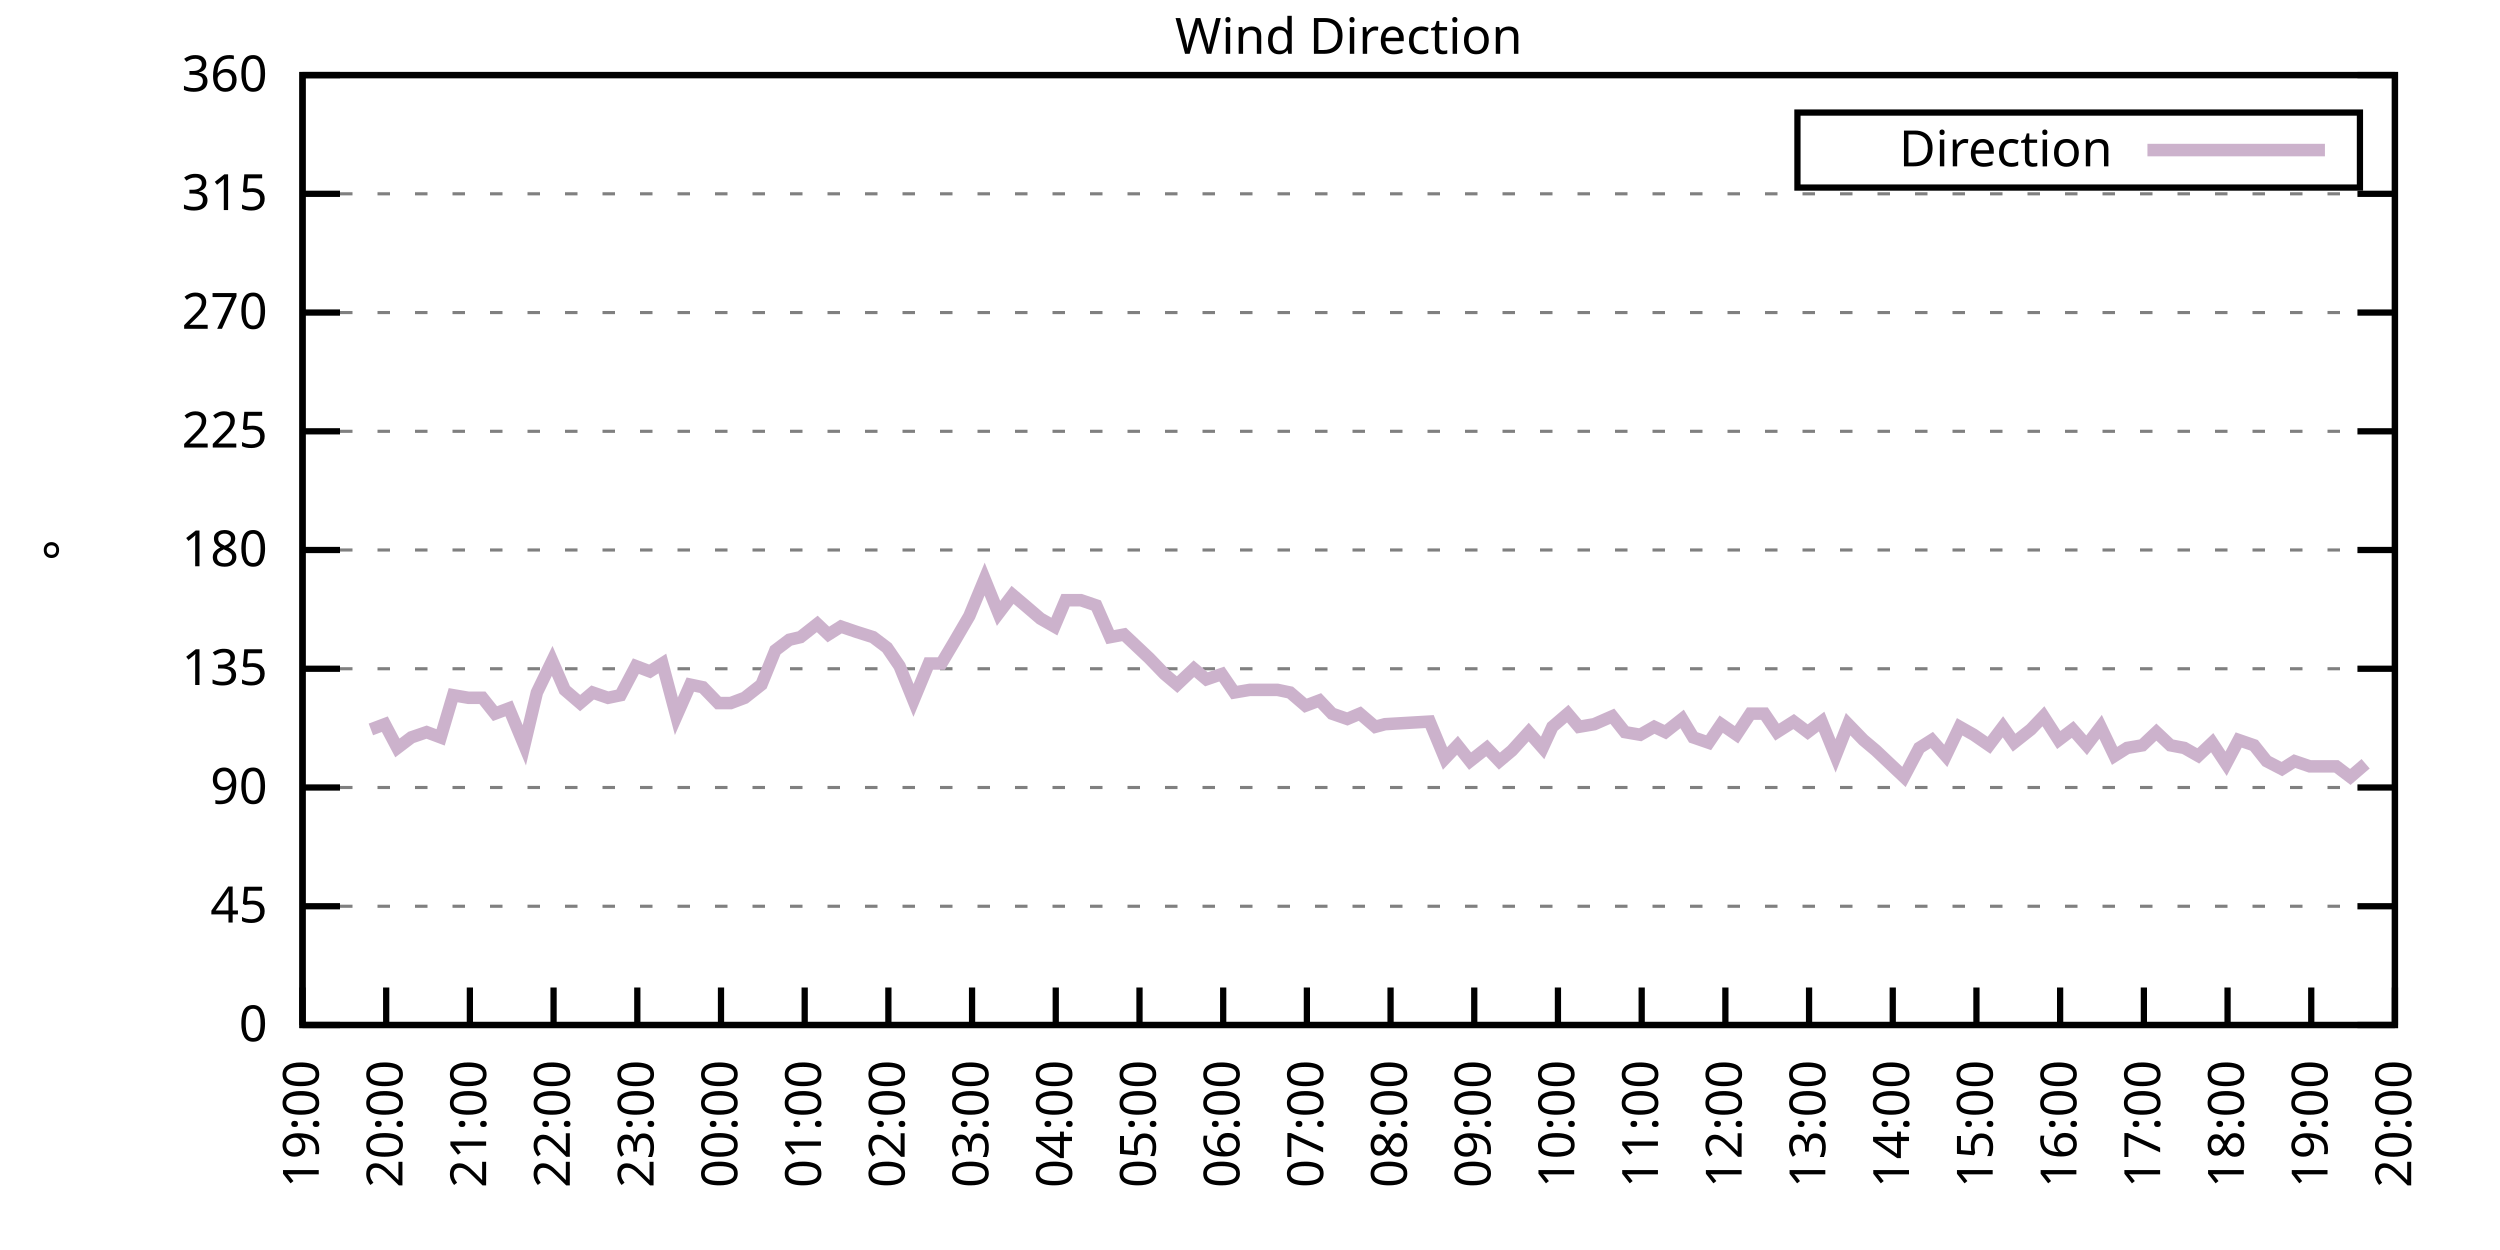
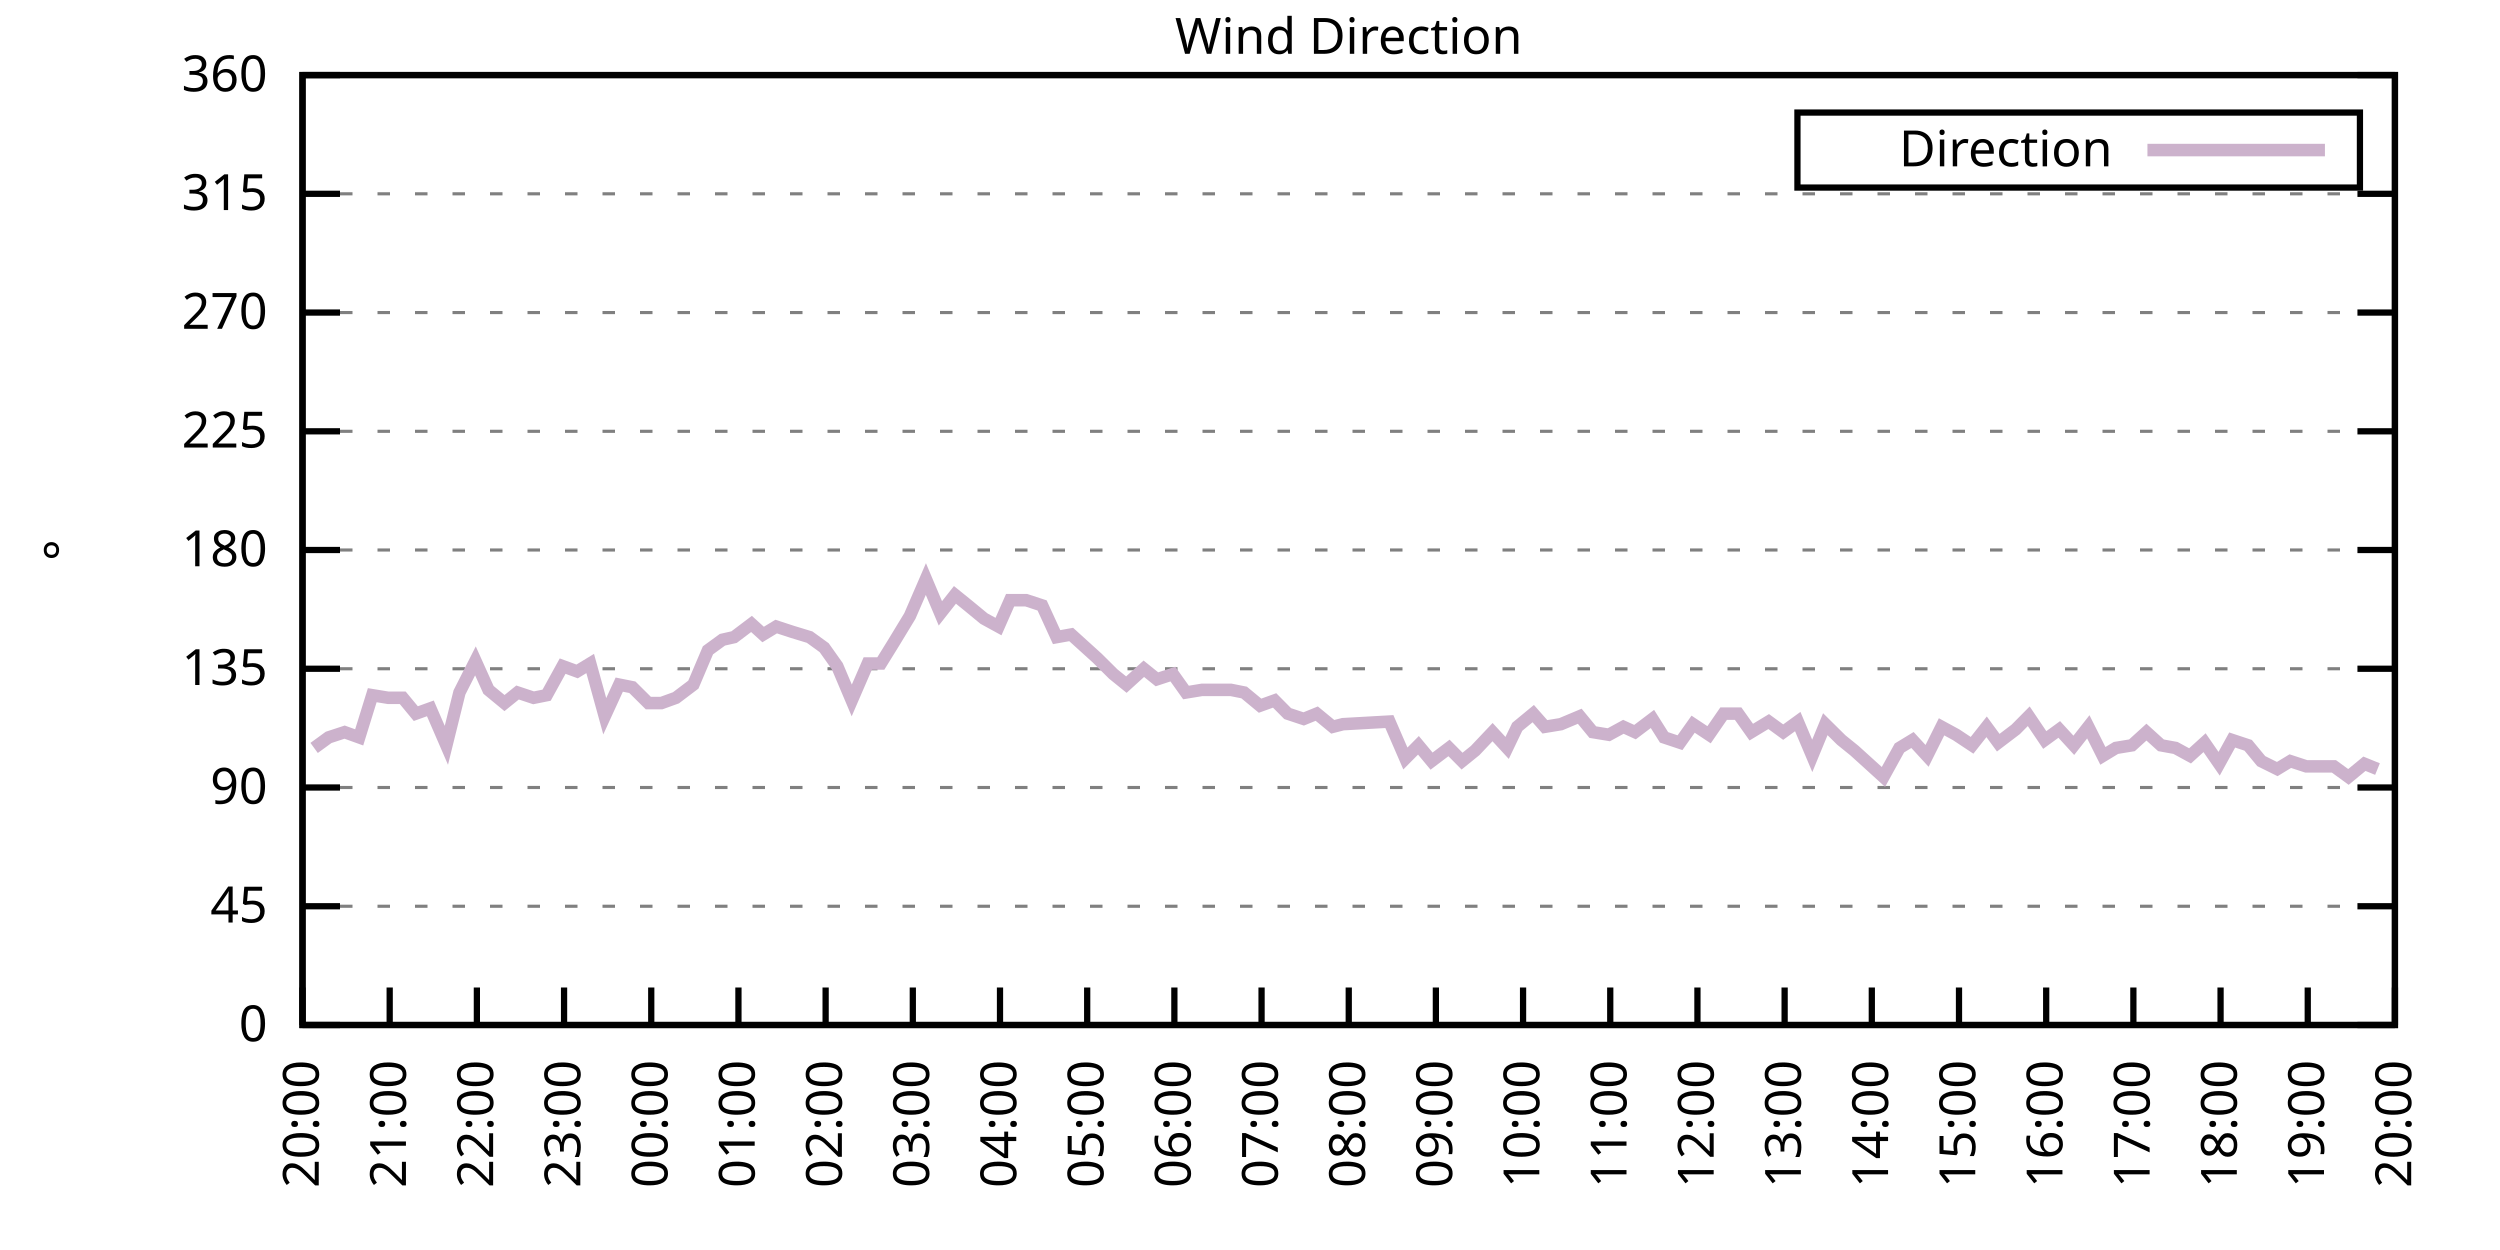
<svg xmlns="http://www.w3.org/2000/svg" xmlns:xlink="http://www.w3.org/1999/xlink" width="400" height="200" viewBox="0 0 400 200">
  <g id="gnuplot_canvas">
    <rect x="0" y="0" width="400" height="200" fill="none" />
    <defs>
      <circle id="gpDot" r="0.5" stroke-width="0.5" stroke="currentColor" />
      <path id="gpPt0" stroke-width="0.333" stroke="currentColor" d="M-1,0 h2 M0,-1 v2" />
      <path id="gpPt1" stroke-width="0.333" stroke="currentColor" d="M-1,-1 L1,1 M1,-1 L-1,1" />
      <path id="gpPt2" stroke-width="0.333" stroke="currentColor" d="M-1,0 L1,0 M0,-1 L0,1 M-1,-1 L1,1 M-1,1 L1,-1" />
      <rect id="gpPt3" stroke-width="0.333" stroke="currentColor" x="-1" y="-1" width="2" height="2" />
      <rect id="gpPt4" stroke-width="0.333" stroke="currentColor" fill="currentColor" x="-1" y="-1" width="2" height="2" />
      <circle id="gpPt5" stroke-width="0.333" stroke="currentColor" cx="0" cy="0" r="1" />
      <use xlink:href="#gpPt5" id="gpPt6" fill="currentColor" stroke="none" />
      <path id="gpPt7" stroke-width="0.333" stroke="currentColor" d="M0,-1.33 L-1.33,0.67 L1.33,0.67 z" />
      <use xlink:href="#gpPt7" id="gpPt8" fill="currentColor" stroke="none" />
      <use xlink:href="#gpPt7" id="gpPt9" stroke="currentColor" transform="rotate(180)" />
      <use xlink:href="#gpPt9" id="gpPt10" fill="currentColor" stroke="none" />
      <use xlink:href="#gpPt3" id="gpPt11" stroke="currentColor" transform="rotate(45)" />
      <use xlink:href="#gpPt11" id="gpPt12" fill="currentColor" stroke="none" />
      <path id="gpPt13" stroke-width="0.333" stroke="currentColor" d="M0,1.330 L1.265,0.411 L0.782,-1.067 L-0.782,-1.076 L-1.265,0.411 z" />
      <use xlink:href="#gpPt13" id="gpPt14" fill="currentColor" stroke="none" />
      <filter id="textbox" filterUnits="objectBoundingBox" x="0" y="0" height="1" width="1">
        <feFlood flood-color="white" flood-opacity="1" result="bgnd" />
        <feComposite in="SourceGraphic" in2="bgnd" operator="atop" />
      </filter>
      <filter id="greybox" filterUnits="objectBoundingBox" x="0" y="0" height="1" width="1">
        <feFlood flood-color="lightgrey" flood-opacity="1" result="grey" />
        <feComposite in="SourceGraphic" in2="grey" operator="atop" />
      </filter>
    </defs>
    <g fill="none" color="white" stroke="currentColor" stroke-width="1.00" stroke-linecap="butt" stroke-linejoin="miter">
</g>
    <g fill="none" color="black" stroke="currentColor" stroke-width="1.00" stroke-linecap="butt" stroke-linejoin="miter">
      <g stroke="none" shape-rendering="crispEdges">
        <polygon fill="rgb(255, 255, 255)" points="48.40,164.00 383.18,164.00 383.18,12.02 48.40,12.02 " />
      </g>
    </g>
    <g fill="none" color="black" stroke="currentColor" stroke-width="1.00" stroke-linecap="butt" stroke-linejoin="miter">
</g>
    <g fill="none" color="black" stroke="black" stroke-width="0.50" stroke-linecap="butt" stroke-linejoin="miter">
</g>
    <g fill="none" color="gray" stroke="currentColor" stroke-width="0.50" stroke-linecap="butt" stroke-linejoin="miter">
      <path stroke="gray" stroke-dasharray="2,4" class="gridline" d="M48.40,164.00 L383.19,164.00  " />
    </g>
    <g fill="none" color="gray" stroke="gray" stroke-width="1.00" stroke-linecap="butt" stroke-linejoin="miter">
</g>
    <g fill="none" color="black" stroke="currentColor" stroke-width="1.00" stroke-linecap="butt" stroke-linejoin="miter">
      <path stroke="black" d="M48.40,164.00 L54.40,164.00 M383.19,164.00 L377.19,164.00  " />
      <g transform="translate(42.80,166.60)" stroke="none" fill="black" font-family="Sans" font-size="8.00" text-anchor="end">
        <text>
          <tspan font-family="Sans"> 0</tspan>
        </text>
      </g>
    </g>
    <g fill="none" color="black" stroke="currentColor" stroke-width="1.00" stroke-linecap="butt" stroke-linejoin="miter">
</g>
    <g fill="none" color="black" stroke="black" stroke-width="0.50" stroke-linecap="butt" stroke-linejoin="miter">
</g>
    <g fill="none" color="gray" stroke="currentColor" stroke-width="0.50" stroke-linecap="butt" stroke-linejoin="miter">
      <path stroke="gray" stroke-dasharray="2,4" class="gridline" d="M48.40,145.00 L383.19,145.00  " />
    </g>
    <g fill="none" color="gray" stroke="gray" stroke-width="1.00" stroke-linecap="butt" stroke-linejoin="miter">
</g>
    <g fill="none" color="black" stroke="currentColor" stroke-width="1.00" stroke-linecap="butt" stroke-linejoin="miter">
      <path stroke="black" d="M48.40,145.00 L54.40,145.00 M383.19,145.00 L377.19,145.00  " />
      <g transform="translate(42.80,147.60)" stroke="none" fill="black" font-family="Sans" font-size="8.00" text-anchor="end">
        <text>
          <tspan font-family="Sans"> 45</tspan>
        </text>
      </g>
    </g>
    <g fill="none" color="black" stroke="currentColor" stroke-width="1.00" stroke-linecap="butt" stroke-linejoin="miter">
</g>
    <g fill="none" color="black" stroke="black" stroke-width="0.50" stroke-linecap="butt" stroke-linejoin="miter">
</g>
    <g fill="none" color="gray" stroke="currentColor" stroke-width="0.50" stroke-linecap="butt" stroke-linejoin="miter">
      <path stroke="gray" stroke-dasharray="2,4" class="gridline" d="M48.40,126.00 L383.19,126.00  " />
    </g>
    <g fill="none" color="gray" stroke="gray" stroke-width="1.00" stroke-linecap="butt" stroke-linejoin="miter">
</g>
    <g fill="none" color="black" stroke="currentColor" stroke-width="1.00" stroke-linecap="butt" stroke-linejoin="miter">
      <path stroke="black" d="M48.40,126.00 L54.40,126.00 M383.19,126.00 L377.19,126.00  " />
      <g transform="translate(42.80,128.60)" stroke="none" fill="black" font-family="Sans" font-size="8.00" text-anchor="end">
        <text>
          <tspan font-family="Sans"> 90</tspan>
        </text>
      </g>
    </g>
    <g fill="none" color="black" stroke="currentColor" stroke-width="1.00" stroke-linecap="butt" stroke-linejoin="miter">
</g>
    <g fill="none" color="black" stroke="black" stroke-width="0.50" stroke-linecap="butt" stroke-linejoin="miter">
</g>
    <g fill="none" color="gray" stroke="currentColor" stroke-width="0.50" stroke-linecap="butt" stroke-linejoin="miter">
      <path stroke="gray" stroke-dasharray="2,4" class="gridline" d="M48.40,107.00 L383.19,107.00  " />
    </g>
    <g fill="none" color="gray" stroke="gray" stroke-width="1.00" stroke-linecap="butt" stroke-linejoin="miter">
</g>
    <g fill="none" color="black" stroke="currentColor" stroke-width="1.00" stroke-linecap="butt" stroke-linejoin="miter">
      <path stroke="black" d="M48.40,107.00 L54.40,107.00 M383.19,107.00 L377.19,107.00  " />
      <g transform="translate(42.80,109.60)" stroke="none" fill="black" font-family="Sans" font-size="8.00" text-anchor="end">
        <text>
          <tspan font-family="Sans"> 135</tspan>
        </text>
      </g>
    </g>
    <g fill="none" color="black" stroke="currentColor" stroke-width="1.00" stroke-linecap="butt" stroke-linejoin="miter">
</g>
    <g fill="none" color="black" stroke="black" stroke-width="0.50" stroke-linecap="butt" stroke-linejoin="miter">
</g>
    <g fill="none" color="gray" stroke="currentColor" stroke-width="0.50" stroke-linecap="butt" stroke-linejoin="miter">
      <path stroke="gray" stroke-dasharray="2,4" class="gridline" d="M48.40,88.00 L383.19,88.00  " />
    </g>
    <g fill="none" color="gray" stroke="gray" stroke-width="1.00" stroke-linecap="butt" stroke-linejoin="miter">
</g>
    <g fill="none" color="black" stroke="currentColor" stroke-width="1.00" stroke-linecap="butt" stroke-linejoin="miter">
      <path stroke="black" d="M48.40,88.00 L54.40,88.00 M383.19,88.00 L377.19,88.00  " />
      <g transform="translate(42.80,90.60)" stroke="none" fill="black" font-family="Sans" font-size="8.00" text-anchor="end">
        <text>
          <tspan font-family="Sans"> 180</tspan>
        </text>
      </g>
    </g>
    <g fill="none" color="black" stroke="currentColor" stroke-width="1.00" stroke-linecap="butt" stroke-linejoin="miter">
</g>
    <g fill="none" color="black" stroke="black" stroke-width="0.50" stroke-linecap="butt" stroke-linejoin="miter">
</g>
    <g fill="none" color="gray" stroke="currentColor" stroke-width="0.50" stroke-linecap="butt" stroke-linejoin="miter">
      <path stroke="gray" stroke-dasharray="2,4" class="gridline" d="M48.40,69.01 L383.19,69.01  " />
    </g>
    <g fill="none" color="gray" stroke="gray" stroke-width="1.00" stroke-linecap="butt" stroke-linejoin="miter">
</g>
    <g fill="none" color="black" stroke="currentColor" stroke-width="1.00" stroke-linecap="butt" stroke-linejoin="miter">
      <path stroke="black" d="M48.40,69.01 L54.40,69.01 M383.19,69.01 L377.19,69.01  " />
      <g transform="translate(42.80,71.61)" stroke="none" fill="black" font-family="Sans" font-size="8.00" text-anchor="end">
        <text>
          <tspan font-family="Sans"> 225</tspan>
        </text>
      </g>
    </g>
    <g fill="none" color="black" stroke="currentColor" stroke-width="1.00" stroke-linecap="butt" stroke-linejoin="miter">
</g>
    <g fill="none" color="black" stroke="black" stroke-width="0.50" stroke-linecap="butt" stroke-linejoin="miter">
</g>
    <g fill="none" color="gray" stroke="currentColor" stroke-width="0.50" stroke-linecap="butt" stroke-linejoin="miter">
      <path stroke="gray" stroke-dasharray="2,4" class="gridline" d="M48.40,50.01 L383.19,50.01  " />
    </g>
    <g fill="none" color="gray" stroke="gray" stroke-width="1.00" stroke-linecap="butt" stroke-linejoin="miter">
</g>
    <g fill="none" color="black" stroke="currentColor" stroke-width="1.00" stroke-linecap="butt" stroke-linejoin="miter">
      <path stroke="black" d="M48.40,50.01 L54.40,50.01 M383.19,50.01 L377.19,50.01  " />
      <g transform="translate(42.80,52.61)" stroke="none" fill="black" font-family="Sans" font-size="8.00" text-anchor="end">
        <text>
          <tspan font-family="Sans"> 270</tspan>
        </text>
      </g>
    </g>
    <g fill="none" color="black" stroke="currentColor" stroke-width="1.00" stroke-linecap="butt" stroke-linejoin="miter">
</g>
    <g fill="none" color="black" stroke="black" stroke-width="0.50" stroke-linecap="butt" stroke-linejoin="miter">
</g>
    <g fill="none" color="gray" stroke="currentColor" stroke-width="0.50" stroke-linecap="butt" stroke-linejoin="miter">
      <path stroke="gray" stroke-dasharray="2,4" class="gridline" d="M48.40,31.01 L383.19,31.01  " />
    </g>
    <g fill="none" color="gray" stroke="gray" stroke-width="1.00" stroke-linecap="butt" stroke-linejoin="miter">
</g>
    <g fill="none" color="black" stroke="currentColor" stroke-width="1.00" stroke-linecap="butt" stroke-linejoin="miter">
      <path stroke="black" d="M48.40,31.01 L54.40,31.01 M383.19,31.01 L377.19,31.01  " />
      <g transform="translate(42.80,33.61)" stroke="none" fill="black" font-family="Sans" font-size="8.00" text-anchor="end">
        <text>
          <tspan font-family="Sans"> 315</tspan>
        </text>
      </g>
    </g>
    <g fill="none" color="black" stroke="currentColor" stroke-width="1.00" stroke-linecap="butt" stroke-linejoin="miter">
</g>
    <g fill="none" color="black" stroke="black" stroke-width="0.50" stroke-linecap="butt" stroke-linejoin="miter">
</g>
    <g fill="none" color="gray" stroke="currentColor" stroke-width="0.50" stroke-linecap="butt" stroke-linejoin="miter">
      <path stroke="gray" stroke-dasharray="2,4" class="gridline" d="M48.40,12.01 L383.19,12.01  " />
    </g>
    <g fill="none" color="gray" stroke="gray" stroke-width="1.00" stroke-linecap="butt" stroke-linejoin="miter">
</g>
    <g fill="none" color="black" stroke="currentColor" stroke-width="1.00" stroke-linecap="butt" stroke-linejoin="miter">
      <path stroke="black" d="M48.40,12.01 L54.40,12.01 M383.19,12.01 L377.19,12.01  " />
      <g transform="translate(42.80,14.61)" stroke="none" fill="black" font-family="Sans" font-size="8.00" text-anchor="end">
        <text>
          <tspan font-family="Sans"> 360</tspan>
        </text>
      </g>
    </g>
    <g fill="none" color="black" stroke="currentColor" stroke-width="1.00" stroke-linecap="butt" stroke-linejoin="miter">
      <path stroke="black" d="M48.40,164.00 L48.40,158.00  " />
      <g transform="translate(51.00,169.60) rotate(270.00)" stroke="none" fill="black" font-family="Sans" font-size="8.00" text-anchor="end">
        <text>
-           <tspan font-family="Sans">19:00</tspan>
-         </text>
-       </g>
-     </g>
-     <g fill="none" color="black" stroke="currentColor" stroke-width="1.00" stroke-linecap="butt" stroke-linejoin="miter">
-       <path stroke="black" d="M61.79,164.00 L61.79,158.00  " />
-       <g transform="translate(64.39,169.60) rotate(270.00)" stroke="none" fill="black" font-family="Sans" font-size="8.00" text-anchor="end">
-         <text>
          <tspan font-family="Sans">20:00</tspan>
        </text>
      </g>
    </g>
    <g fill="none" color="black" stroke="currentColor" stroke-width="1.00" stroke-linecap="butt" stroke-linejoin="miter">
-       <path stroke="black" d="M75.18,164.00 L75.18,158.00  " />
-       <g transform="translate(77.78,169.60) rotate(270.00)" stroke="none" fill="black" font-family="Sans" font-size="8.00" text-anchor="end">
+       <path stroke="black" d="M62.35,164.00 L62.35,158.00  " />
+       <g transform="translate(64.95,169.60) rotate(270.00)" stroke="none" fill="black" font-family="Sans" font-size="8.00" text-anchor="end">
        <text>
          <tspan font-family="Sans">21:00</tspan>
        </text>
      </g>
    </g>
    <g fill="none" color="black" stroke="currentColor" stroke-width="1.00" stroke-linecap="butt" stroke-linejoin="miter">
-       <path stroke="black" d="M88.57,164.00 L88.57,158.00  " />
-       <g transform="translate(91.17,169.60) rotate(270.00)" stroke="none" fill="black" font-family="Sans" font-size="8.00" text-anchor="end">
+       <path stroke="black" d="M76.30,164.00 L76.30,158.00  " />
+       <g transform="translate(78.90,169.60) rotate(270.00)" stroke="none" fill="black" font-family="Sans" font-size="8.00" text-anchor="end">
        <text>
          <tspan font-family="Sans">22:00</tspan>
        </text>
      </g>
    </g>
    <g fill="none" color="black" stroke="currentColor" stroke-width="1.00" stroke-linecap="butt" stroke-linejoin="miter">
-       <path stroke="black" d="M101.97,164.00 L101.97,158.00  " />
-       <g transform="translate(104.57,169.60) rotate(270.00)" stroke="none" fill="black" font-family="Sans" font-size="8.00" text-anchor="end">
+       <path stroke="black" d="M90.25,164.00 L90.25,158.00  " />
+       <g transform="translate(92.85,169.60) rotate(270.00)" stroke="none" fill="black" font-family="Sans" font-size="8.00" text-anchor="end">
        <text>
          <tspan font-family="Sans">23:00</tspan>
        </text>
      </g>
    </g>
    <g fill="none" color="black" stroke="currentColor" stroke-width="1.00" stroke-linecap="butt" stroke-linejoin="miter">
-       <path stroke="black" d="M115.36,164.00 L115.36,158.00  " />
-       <g transform="translate(117.96,169.60) rotate(270.00)" stroke="none" fill="black" font-family="Sans" font-size="8.00" text-anchor="end">
+       <path stroke="black" d="M104.20,164.00 L104.20,158.00  " />
+       <g transform="translate(106.80,169.60) rotate(270.00)" stroke="none" fill="black" font-family="Sans" font-size="8.00" text-anchor="end">
        <text>
          <tspan font-family="Sans">00:00</tspan>
        </text>
      </g>
    </g>
    <g fill="none" color="black" stroke="currentColor" stroke-width="1.00" stroke-linecap="butt" stroke-linejoin="miter">
-       <path stroke="black" d="M128.75,164.00 L128.75,158.00  " />
-       <g transform="translate(131.35,169.60) rotate(270.00)" stroke="none" fill="black" font-family="Sans" font-size="8.00" text-anchor="end">
+       <path stroke="black" d="M118.15,164.00 L118.15,158.00  " />
+       <g transform="translate(120.75,169.60) rotate(270.00)" stroke="none" fill="black" font-family="Sans" font-size="8.00" text-anchor="end">
        <text>
          <tspan font-family="Sans">01:00</tspan>
        </text>
      </g>
    </g>
    <g fill="none" color="black" stroke="currentColor" stroke-width="1.00" stroke-linecap="butt" stroke-linejoin="miter">
-       <path stroke="black" d="M142.14,164.00 L142.14,158.00  " />
-       <g transform="translate(144.74,169.60) rotate(270.00)" stroke="none" fill="black" font-family="Sans" font-size="8.00" text-anchor="end">
+       <path stroke="black" d="M132.10,164.00 L132.10,158.00  " />
+       <g transform="translate(134.70,169.60) rotate(270.00)" stroke="none" fill="black" font-family="Sans" font-size="8.00" text-anchor="end">
        <text>
          <tspan font-family="Sans">02:00</tspan>
        </text>
      </g>
    </g>
    <g fill="none" color="black" stroke="currentColor" stroke-width="1.00" stroke-linecap="butt" stroke-linejoin="miter">
-       <path stroke="black" d="M155.53,164.00 L155.53,158.00  " />
-       <g transform="translate(158.13,169.60) rotate(270.00)" stroke="none" fill="black" font-family="Sans" font-size="8.00" text-anchor="end">
+       <path stroke="black" d="M146.05,164.00 L146.05,158.00  " />
+       <g transform="translate(148.65,169.60) rotate(270.00)" stroke="none" fill="black" font-family="Sans" font-size="8.00" text-anchor="end">
        <text>
          <tspan font-family="Sans">03:00</tspan>
        </text>
      </g>
    </g>
    <g fill="none" color="black" stroke="currentColor" stroke-width="1.00" stroke-linecap="butt" stroke-linejoin="miter">
-       <path stroke="black" d="M168.92,164.00 L168.92,158.00  " />
-       <g transform="translate(171.52,169.60) rotate(270.00)" stroke="none" fill="black" font-family="Sans" font-size="8.00" text-anchor="end">
+       <path stroke="black" d="M160.00,164.00 L160.00,158.00  " />
+       <g transform="translate(162.60,169.60) rotate(270.00)" stroke="none" fill="black" font-family="Sans" font-size="8.00" text-anchor="end">
        <text>
          <tspan font-family="Sans">04:00</tspan>
        </text>
      </g>
    </g>
    <g fill="none" color="black" stroke="currentColor" stroke-width="1.00" stroke-linecap="butt" stroke-linejoin="miter">
-       <path stroke="black" d="M182.32,164.00 L182.32,158.00  " />
-       <g transform="translate(184.92,169.60) rotate(270.00)" stroke="none" fill="black" font-family="Sans" font-size="8.00" text-anchor="end">
+       <path stroke="black" d="M173.95,164.00 L173.95,158.00  " />
+       <g transform="translate(176.55,169.60) rotate(270.00)" stroke="none" fill="black" font-family="Sans" font-size="8.00" text-anchor="end">
        <text>
          <tspan font-family="Sans">05:00</tspan>
        </text>
      </g>
    </g>
    <g fill="none" color="black" stroke="currentColor" stroke-width="1.00" stroke-linecap="butt" stroke-linejoin="miter">
-       <path stroke="black" d="M195.71,164.00 L195.71,158.00  " />
-       <g transform="translate(198.31,169.60) rotate(270.00)" stroke="none" fill="black" font-family="Sans" font-size="8.00" text-anchor="end">
+       <path stroke="black" d="M187.90,164.00 L187.90,158.00  " />
+       <g transform="translate(190.50,169.60) rotate(270.00)" stroke="none" fill="black" font-family="Sans" font-size="8.00" text-anchor="end">
        <text>
          <tspan font-family="Sans">06:00</tspan>
        </text>
      </g>
    </g>
    <g fill="none" color="black" stroke="currentColor" stroke-width="1.00" stroke-linecap="butt" stroke-linejoin="miter">
-       <path stroke="black" d="M209.10,164.00 L209.10,158.00  " />
-       <g transform="translate(211.70,169.60) rotate(270.00)" stroke="none" fill="black" font-family="Sans" font-size="8.00" text-anchor="end">
+       <path stroke="black" d="M201.85,164.00 L201.85,158.00  " />
+       <g transform="translate(204.45,169.60) rotate(270.00)" stroke="none" fill="black" font-family="Sans" font-size="8.00" text-anchor="end">
        <text>
          <tspan font-family="Sans">07:00</tspan>
        </text>
      </g>
    </g>
    <g fill="none" color="black" stroke="currentColor" stroke-width="1.00" stroke-linecap="butt" stroke-linejoin="miter">
-       <path stroke="black" d="M222.49,164.00 L222.49,158.00  " />
-       <g transform="translate(225.09,169.60) rotate(270.00)" stroke="none" fill="black" font-family="Sans" font-size="8.00" text-anchor="end">
+       <path stroke="black" d="M215.80,164.00 L215.80,158.00  " />
+       <g transform="translate(218.40,169.60) rotate(270.00)" stroke="none" fill="black" font-family="Sans" font-size="8.00" text-anchor="end">
        <text>
          <tspan font-family="Sans">08:00</tspan>
        </text>
      </g>
    </g>
    <g fill="none" color="black" stroke="currentColor" stroke-width="1.00" stroke-linecap="butt" stroke-linejoin="miter">
-       <path stroke="black" d="M235.88,164.00 L235.88,158.00  " />
-       <g transform="translate(238.48,169.60) rotate(270.00)" stroke="none" fill="black" font-family="Sans" font-size="8.00" text-anchor="end">
+       <path stroke="black" d="M229.74,164.00 L229.74,158.00  " />
+       <g transform="translate(232.34,169.60) rotate(270.00)" stroke="none" fill="black" font-family="Sans" font-size="8.00" text-anchor="end">
        <text>
          <tspan font-family="Sans">09:00</tspan>
        </text>
      </g>
    </g>
    <g fill="none" color="black" stroke="currentColor" stroke-width="1.00" stroke-linecap="butt" stroke-linejoin="miter">
-       <path stroke="black" d="M249.27,164.00 L249.27,158.00  " />
-       <g transform="translate(251.87,169.60) rotate(270.00)" stroke="none" fill="black" font-family="Sans" font-size="8.00" text-anchor="end">
+       <path stroke="black" d="M243.69,164.00 L243.69,158.00  " />
+       <g transform="translate(246.29,169.60) rotate(270.00)" stroke="none" fill="black" font-family="Sans" font-size="8.00" text-anchor="end">
        <text>
          <tspan font-family="Sans">10:00</tspan>
        </text>
      </g>
    </g>
    <g fill="none" color="black" stroke="currentColor" stroke-width="1.00" stroke-linecap="butt" stroke-linejoin="miter">
-       <path stroke="black" d="M262.67,164.00 L262.67,158.00  " />
-       <g transform="translate(265.27,169.60) rotate(270.00)" stroke="none" fill="black" font-family="Sans" font-size="8.00" text-anchor="end">
+       <path stroke="black" d="M257.64,164.00 L257.64,158.00  " />
+       <g transform="translate(260.24,169.60) rotate(270.00)" stroke="none" fill="black" font-family="Sans" font-size="8.00" text-anchor="end">
        <text>
          <tspan font-family="Sans">11:00</tspan>
        </text>
      </g>
    </g>
    <g fill="none" color="black" stroke="currentColor" stroke-width="1.00" stroke-linecap="butt" stroke-linejoin="miter">
-       <path stroke="black" d="M276.06,164.00 L276.06,158.00  " />
-       <g transform="translate(278.66,169.60) rotate(270.00)" stroke="none" fill="black" font-family="Sans" font-size="8.00" text-anchor="end">
+       <path stroke="black" d="M271.59,164.00 L271.59,158.00  " />
+       <g transform="translate(274.19,169.60) rotate(270.00)" stroke="none" fill="black" font-family="Sans" font-size="8.00" text-anchor="end">
        <text>
          <tspan font-family="Sans">12:00</tspan>
        </text>
      </g>
    </g>
    <g fill="none" color="black" stroke="currentColor" stroke-width="1.00" stroke-linecap="butt" stroke-linejoin="miter">
-       <path stroke="black" d="M289.45,164.00 L289.45,158.00  " />
-       <g transform="translate(292.05,169.60) rotate(270.00)" stroke="none" fill="black" font-family="Sans" font-size="8.00" text-anchor="end">
+       <path stroke="black" d="M285.54,164.00 L285.54,158.00  " />
+       <g transform="translate(288.14,169.60) rotate(270.00)" stroke="none" fill="black" font-family="Sans" font-size="8.00" text-anchor="end">
        <text>
          <tspan font-family="Sans">13:00</tspan>
        </text>
      </g>
    </g>
    <g fill="none" color="black" stroke="currentColor" stroke-width="1.00" stroke-linecap="butt" stroke-linejoin="miter">
-       <path stroke="black" d="M302.84,164.00 L302.84,158.00  " />
-       <g transform="translate(305.44,169.60) rotate(270.00)" stroke="none" fill="black" font-family="Sans" font-size="8.00" text-anchor="end">
+       <path stroke="black" d="M299.49,164.00 L299.49,158.00  " />
+       <g transform="translate(302.09,169.60) rotate(270.00)" stroke="none" fill="black" font-family="Sans" font-size="8.00" text-anchor="end">
        <text>
          <tspan font-family="Sans">14:00</tspan>
        </text>
      </g>
    </g>
    <g fill="none" color="black" stroke="currentColor" stroke-width="1.00" stroke-linecap="butt" stroke-linejoin="miter">
-       <path stroke="black" d="M316.23,164.00 L316.23,158.00  " />
-       <g transform="translate(318.83,169.60) rotate(270.00)" stroke="none" fill="black" font-family="Sans" font-size="8.00" text-anchor="end">
+       <path stroke="black" d="M313.44,164.00 L313.44,158.00  " />
+       <g transform="translate(316.04,169.60) rotate(270.00)" stroke="none" fill="black" font-family="Sans" font-size="8.00" text-anchor="end">
        <text>
          <tspan font-family="Sans">15:00</tspan>
        </text>
      </g>
    </g>
    <g fill="none" color="black" stroke="currentColor" stroke-width="1.00" stroke-linecap="butt" stroke-linejoin="miter">
-       <path stroke="black" d="M329.62,164.00 L329.62,158.00  " />
-       <g transform="translate(332.22,169.60) rotate(270.00)" stroke="none" fill="black" font-family="Sans" font-size="8.00" text-anchor="end">
+       <path stroke="black" d="M327.39,164.00 L327.39,158.00  " />
+       <g transform="translate(329.99,169.60) rotate(270.00)" stroke="none" fill="black" font-family="Sans" font-size="8.00" text-anchor="end">
        <text>
          <tspan font-family="Sans">16:00</tspan>
        </text>
      </g>
    </g>
    <g fill="none" color="black" stroke="currentColor" stroke-width="1.00" stroke-linecap="butt" stroke-linejoin="miter">
-       <path stroke="black" d="M343.02,164.00 L343.02,158.00  " />
-       <g transform="translate(345.62,169.60) rotate(270.00)" stroke="none" fill="black" font-family="Sans" font-size="8.00" text-anchor="end">
+       <path stroke="black" d="M341.34,164.00 L341.34,158.00  " />
+       <g transform="translate(343.94,169.60) rotate(270.00)" stroke="none" fill="black" font-family="Sans" font-size="8.00" text-anchor="end">
        <text>
          <tspan font-family="Sans">17:00</tspan>
        </text>
      </g>
    </g>
    <g fill="none" color="black" stroke="currentColor" stroke-width="1.00" stroke-linecap="butt" stroke-linejoin="miter">
-       <path stroke="black" d="M356.41,164.00 L356.41,158.00  " />
-       <g transform="translate(359.01,169.60) rotate(270.00)" stroke="none" fill="black" font-family="Sans" font-size="8.00" text-anchor="end">
+       <path stroke="black" d="M355.29,164.00 L355.29,158.00  " />
+       <g transform="translate(357.89,169.60) rotate(270.00)" stroke="none" fill="black" font-family="Sans" font-size="8.00" text-anchor="end">
        <text>
          <tspan font-family="Sans">18:00</tspan>
        </text>
      </g>
    </g>
    <g fill="none" color="black" stroke="currentColor" stroke-width="1.00" stroke-linecap="butt" stroke-linejoin="miter">
-       <path stroke="black" d="M369.80,164.00 L369.80,158.00  " />
-       <g transform="translate(372.40,169.60) rotate(270.00)" stroke="none" fill="black" font-family="Sans" font-size="8.00" text-anchor="end">
+       <path stroke="black" d="M369.24,164.00 L369.24,158.00  " />
+       <g transform="translate(371.84,169.60) rotate(270.00)" stroke="none" fill="black" font-family="Sans" font-size="8.00" text-anchor="end">
        <text>
          <tspan font-family="Sans">19:00</tspan>
        </text>
      </g>
    </g>
    <g fill="none" color="black" stroke="currentColor" stroke-width="1.00" stroke-linecap="butt" stroke-linejoin="miter">
      <path stroke="black" d="M383.19,164.00 L383.19,158.00  " />
      <g transform="translate(385.79,169.60) rotate(270.00)" stroke="none" fill="black" font-family="Sans" font-size="8.00" text-anchor="end">
        <text>
          <tspan font-family="Sans">20:00</tspan>
        </text>
      </g>
    </g>
    <g fill="none" color="black" stroke="currentColor" stroke-width="1.00" stroke-linecap="butt" stroke-linejoin="miter">
</g>
    <g fill="none" color="black" stroke="currentColor" stroke-width="1.00" stroke-linecap="butt" stroke-linejoin="miter">
      <path stroke="black" d="M48.40,12.01 L48.40,164.00 L383.19,164.00 L383.19,12.01 L48.40,12.01 Z  " />
    </g>
    <g fill="none" color="black" stroke="currentColor" stroke-width="1.00" stroke-linecap="butt" stroke-linejoin="miter">
</g>
    <g fill="none" color="black" stroke="currentColor" stroke-width="1.00" stroke-linecap="butt" stroke-linejoin="miter">
      <path stroke="black" d="M287.59,30.01 L287.59,18.01 L377.59,18.01 L377.59,30.01 L287.59,30.01 Z  " />
    </g>
    <g id="Wind_direction_plot_1">
      <g fill="none" color="white" stroke="black" stroke-width="2.00" stroke-linecap="butt" stroke-linejoin="miter">
</g>
      <g fill="none" color="black" stroke="currentColor" stroke-width="2.00" stroke-linecap="butt" stroke-linejoin="miter">
        <g transform="translate(337.99,26.61)" stroke="none" fill="black" font-family="Sans" font-size="8.00" text-anchor="end">
          <text>
            <tspan font-family="Sans">Direction</tspan>
          </text>
        </g>
      </g>
      <g fill="none" color="black" stroke="currentColor" stroke-width="2.00" stroke-linecap="butt" stroke-linejoin="miter">
-         <path stroke="rgb(204, 178, 204)" d="M343.59,24.01 L371.99,24.01 M59.34,116.71 L61.57,115.87 L63.58,119.67 L65.81,117.98 L68.26,117.14 L70.50,117.98   L72.50,111.23 L74.96,111.65 L77.19,111.65 L79.20,114.18 L81.43,113.34 L83.89,119.25 L85.90,110.80 L88.35,105.74   L90.36,110.38 L92.82,112.49 L94.82,110.80 L97.28,111.65 L99.29,111.23 L101.74,106.58 L103.98,107.43 L105.98,106.16   L108.22,114.60 L110.45,109.54 L112.46,109.96 L114.91,112.49 L116.92,112.49 L119.15,111.65 L121.83,109.54 L124.06,104.05   L126.29,102.36 L128.08,101.94 L130.76,99.83 L132.54,101.52 L134.55,100.25 L137.01,101.09 L139.69,101.94 L141.92,103.63   L143.93,106.58 L146.16,112.07 L148.61,106.16 L150.62,106.16 L152.63,102.78 L155.09,98.56 L157.54,92.65 L159.77,98.14   L162.01,95.18 L164.01,96.87 L166.47,98.98 L168.70,100.25 L170.49,96.03 L172.94,96.03 L175.40,96.87 L177.63,101.94   L179.86,101.52 L183.88,105.31 L186.33,107.85 L188.34,109.54 L191.02,107.00 L193.03,108.69 L195.48,107.85 L197.49,110.80   L199.95,110.38 L204.41,110.38 L206.42,110.80 L208.88,112.91 L211.11,112.07 L213.12,114.18 L215.57,115.03 L217.58,114.18   L220.04,116.29 L221.60,115.87 L228.74,115.45 L231.20,121.36 L233.20,119.25 L235.21,121.78 L237.89,119.67 L239.90,121.78   L241.91,120.09 L244.59,117.14 L246.82,119.67 L248.38,116.29 L250.84,114.18 L252.62,116.29 L255.08,115.87 L257.98,114.60   L259.99,117.14 L262.44,117.56 L264.67,116.29 L266.46,117.14 L269.14,115.03 L270.92,117.98 L273.38,118.83 L275.39,115.87   L277.84,117.56 L280.07,114.18 L282.31,114.18 L284.32,117.14 L286.99,115.45 L289.23,117.14 L291.46,115.45 L293.69,120.94   L295.70,115.87 L298.15,118.40 L300.16,120.09 L302.39,122.20 L304.63,124.31 L307.08,119.67 L309.09,118.40 L311.32,120.94   L313.55,116.29 L315.79,117.56 L318.24,119.25 L320.47,116.29 L322.26,118.83 L324.94,116.71 L326.95,114.60 L329.40,118.40   L331.63,116.71 L333.86,119.25 L336.10,116.29 L338.33,120.94 L340.34,119.67 L342.79,119.25 L345.02,117.14 L347.26,119.25   L349.49,119.67 L351.72,120.94 L353.95,118.83 L356.18,122.20 L358.19,118.40 L360.65,119.25 L362.66,121.78 L365.11,123.05   L367.12,121.78 L369.58,122.62 L371.58,122.62 L373.82,122.62 L376.05,124.31 L378.50,122.20  " />
+         <path stroke="rgb(204, 178, 204)" d="M343.59,24.01 L371.99,24.01 M50.26,119.67 L52.58,117.98 L55.14,117.14 L57.47,117.98 L59.56,111.23 L62.12,111.65   L64.44,111.65 L66.53,114.18 L68.86,113.34 L71.42,119.25 L73.51,110.80 L76.07,105.74 L78.16,110.38 L80.72,112.49   L82.81,110.80 L85.37,111.65 L87.46,111.23 L90.02,106.58 L92.34,107.43 L94.43,106.16 L96.76,114.60 L99.08,109.54   L101.18,109.96 L103.73,112.49 L105.83,112.49 L108.15,111.65 L110.94,109.54 L113.27,104.05 L115.59,102.36 L117.45,101.94   L120.24,99.83 L122.10,101.52 L124.19,100.25 L126.75,101.09 L129.54,101.94 L131.87,103.63 L133.96,106.58 L136.28,112.07   L138.84,106.16 L140.93,106.16 L143.02,102.78 L145.58,98.56 L148.14,92.65 L150.46,98.14 L152.79,95.18 L154.88,96.87   L157.44,98.98 L159.76,100.25 L161.62,96.03 L164.18,96.03 L166.74,96.87 L169.06,101.94 L171.39,101.52 L175.57,105.31   L178.13,107.85 L180.22,109.54 L183.01,107.00 L185.11,108.69 L187.66,107.85 L189.76,110.80 L192.31,110.38 L196.96,110.38   L199.06,110.80 L201.61,112.91 L203.94,112.07 L206.03,114.18 L208.59,115.03 L210.68,114.18 L213.24,116.29 L214.87,115.87   L222.30,115.45 L224.86,121.36 L226.95,119.25 L229.05,121.78 L231.84,119.67 L233.93,121.78 L236.02,120.09 L238.81,117.14   L241.14,119.67 L242.76,116.29 L245.32,114.18 L247.18,116.29 L249.74,115.87 L252.76,114.60 L254.85,117.14 L257.41,117.56   L259.74,116.29 L261.60,117.14 L264.39,115.03 L266.25,117.98 L268.80,118.83 L270.90,115.87 L273.45,117.56 L275.78,114.18   L278.10,114.18 L280.20,117.14 L282.99,115.45 L285.31,117.14 L287.64,115.45 L289.96,120.94 L292.05,115.87 L294.61,118.40   L296.70,120.09 L299.03,122.20 L301.35,124.31 L303.91,119.67 L306.00,118.40 L308.33,120.94 L310.65,116.29 L312.98,117.56   L315.53,119.25 L317.86,116.29 L319.72,118.83 L322.51,116.71 L324.60,114.60 L327.16,118.40 L329.48,116.71 L331.81,119.25   L334.13,116.29 L336.46,120.94 L338.55,119.67 L341.11,119.25 L343.43,117.14 L345.76,119.25 L348.08,119.67 L350.41,120.94   L352.73,118.83 L355.06,122.20 L357.15,118.40 L359.71,119.25 L361.80,121.78 L364.36,123.05 L366.45,121.78 L369.01,122.62   L371.10,122.62 L373.43,122.62 L375.75,124.31 L378.31,122.20 L380.40,123.05  " />
      </g>
    </g>
    <g fill="none" color="black" stroke="currentColor" stroke-width="2.00" stroke-linecap="butt" stroke-linejoin="miter">
</g>
    <g fill="none" color="black" stroke="black" stroke-width="1.00" stroke-linecap="butt" stroke-linejoin="miter">
</g>
    <g fill="none" color="black" stroke="currentColor" stroke-width="1.00" stroke-linecap="butt" stroke-linejoin="miter">
      <path stroke="black" d="M48.40,12.01 L48.40,164.00 L383.19,164.00 L383.19,12.01 L48.40,12.01 Z  " />
      <g transform="translate(12.80,88.01) rotate(270.00)" stroke="none" fill="black" font-family="Sans" font-size="8.00" text-anchor="middle">
        <text>
          <tspan font-family="Sans">°</tspan>
        </text>
      </g>
    </g>
    <g fill="none" color="black" stroke="currentColor" stroke-width="1.00" stroke-linecap="butt" stroke-linejoin="miter">
</g>
    <g fill="none" color="black" stroke="currentColor" stroke-width="1.00" stroke-linecap="butt" stroke-linejoin="miter">
      <g transform="translate(215.79,8.61)" stroke="none" fill="black" font-family="Sans" font-size="8.00" text-anchor="middle">
        <text>
          <tspan font-family="Sans">Wind Direction</tspan>
        </text>
      </g>
    </g>
    <g fill="none" color="black" stroke="currentColor" stroke-width="1.00" stroke-linecap="butt" stroke-linejoin="miter">
</g>
  </g>
</svg>
